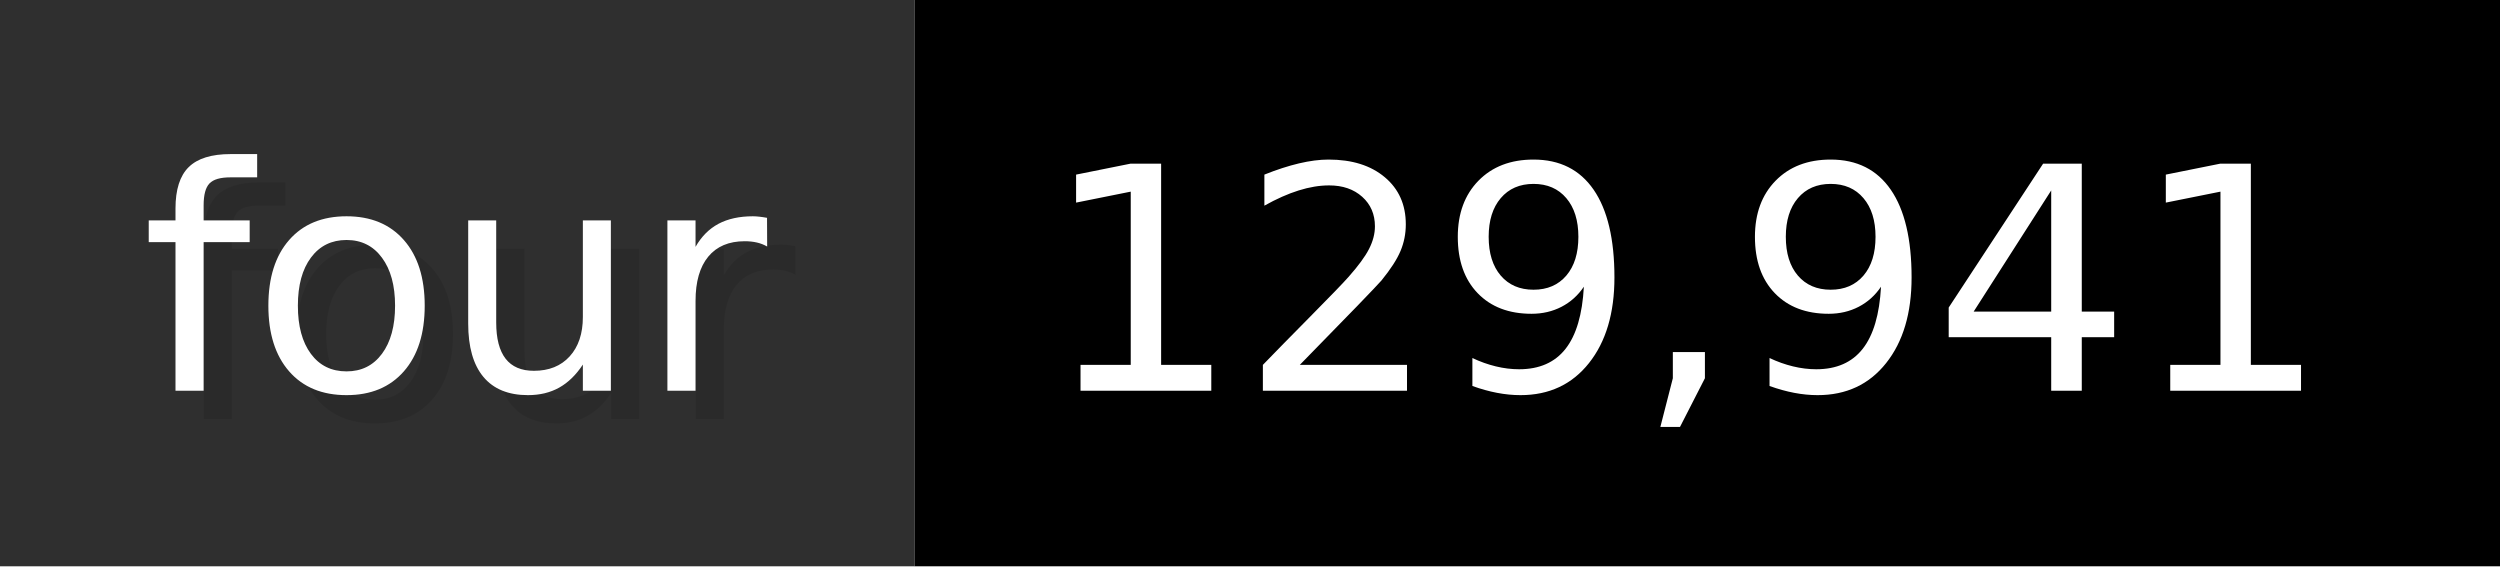
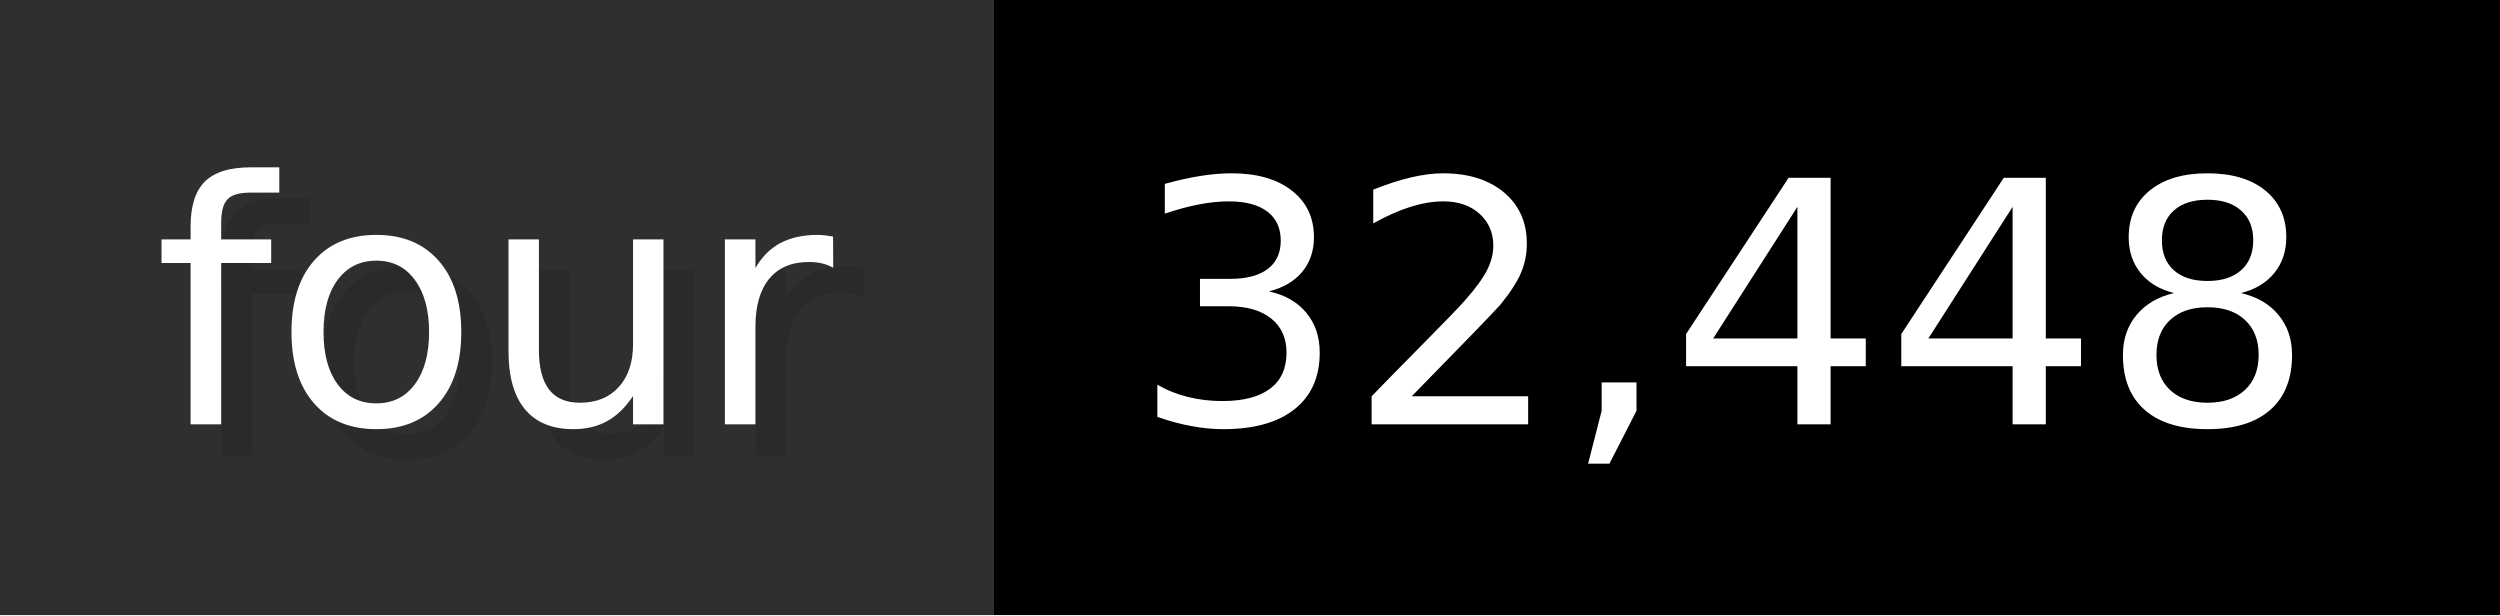
- <svg xmlns="http://www.w3.org/2000/svg" width="88.3" height="20" viewBox="0 0 883 200" role="img" aria-label="four: 129,941">
+ <svg xmlns="http://www.w3.org/2000/svg" width="81.3" height="20" viewBox="0 0 813 200" role="img" aria-label="four: 32,448">
  <g>
    <rect fill="#2F2F2F" width="323" height="200" />
-     <rect fill="#" x="323" width="560" height="200" />
+     <rect fill="#" x="323" width="490" height="200" />
  </g>
  <g aria-hidden="true" fill="#fff" text-anchor="start" font-family="Verdana,DejaVu Sans,sans-serif" font-size="110">
    <text x="60" y="148" textLength="223" fill="#000" opacity="0.1">four</text>
    <text x="50" y="138" textLength="223">four</text>
-     <text x="378" y="148" textLength="460" fill="#000" opacity="0.1">129,941</text>
-     <text x="368" y="138" textLength="460">129,941</text>
+     <text x="378" y="148" textLength="390" fill="#000" opacity="0.1">32,448</text>
+     <text x="368" y="138" textLength="390">32,448</text>
  </g>
</svg>
